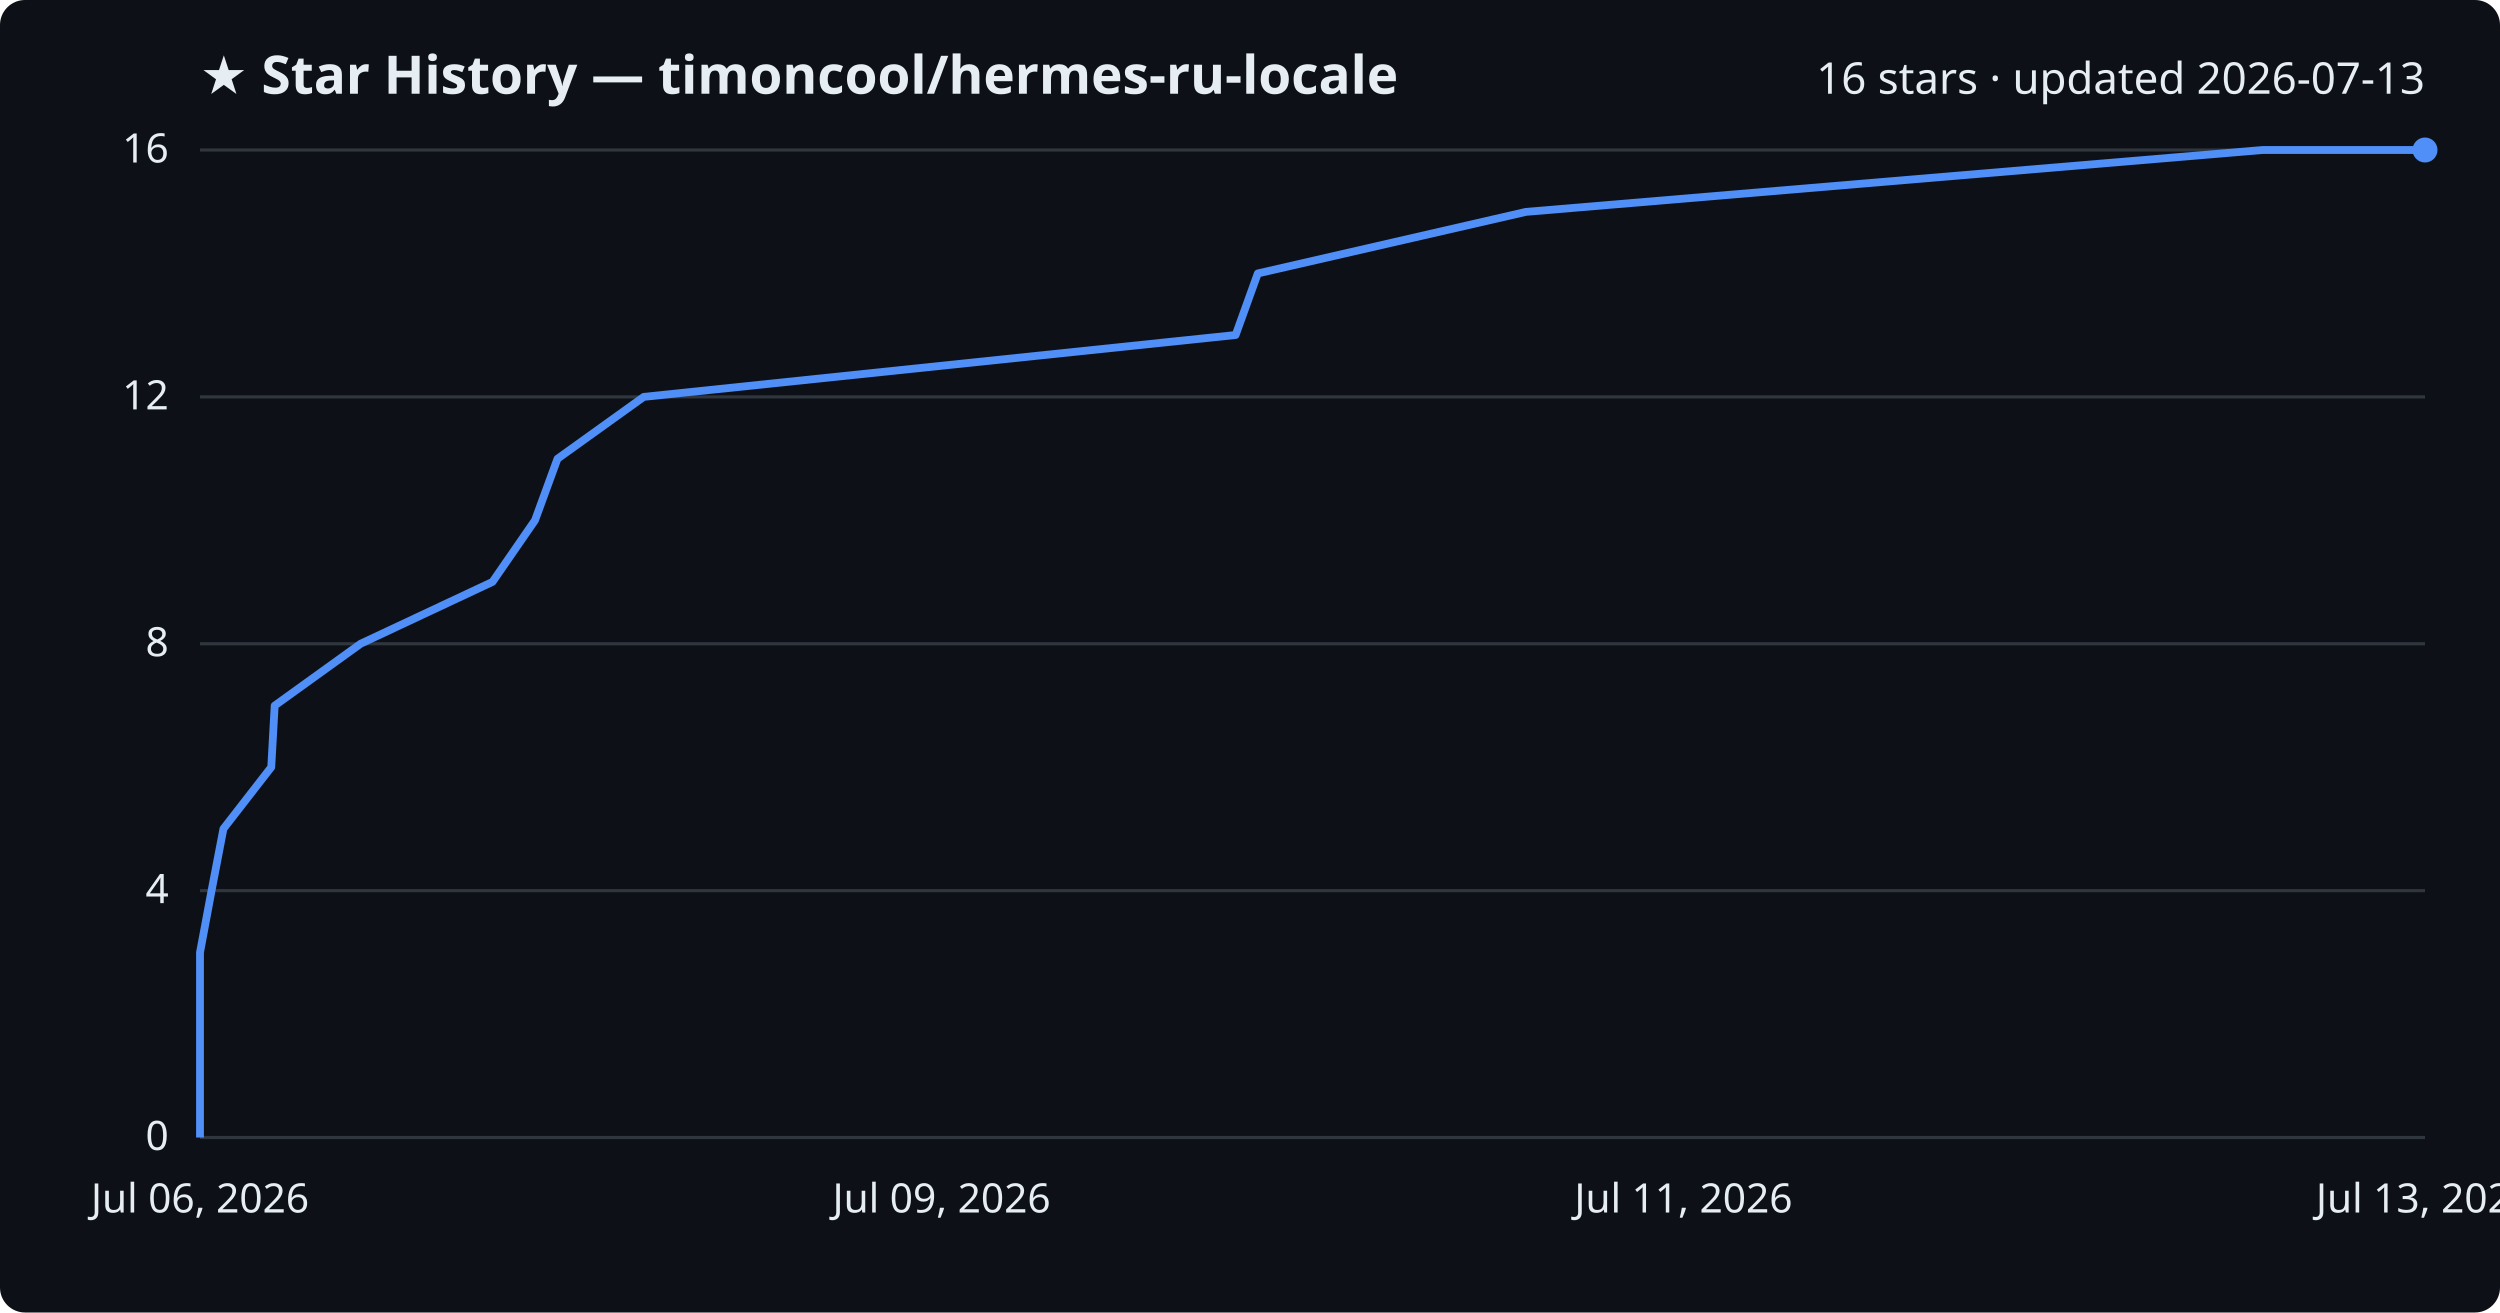
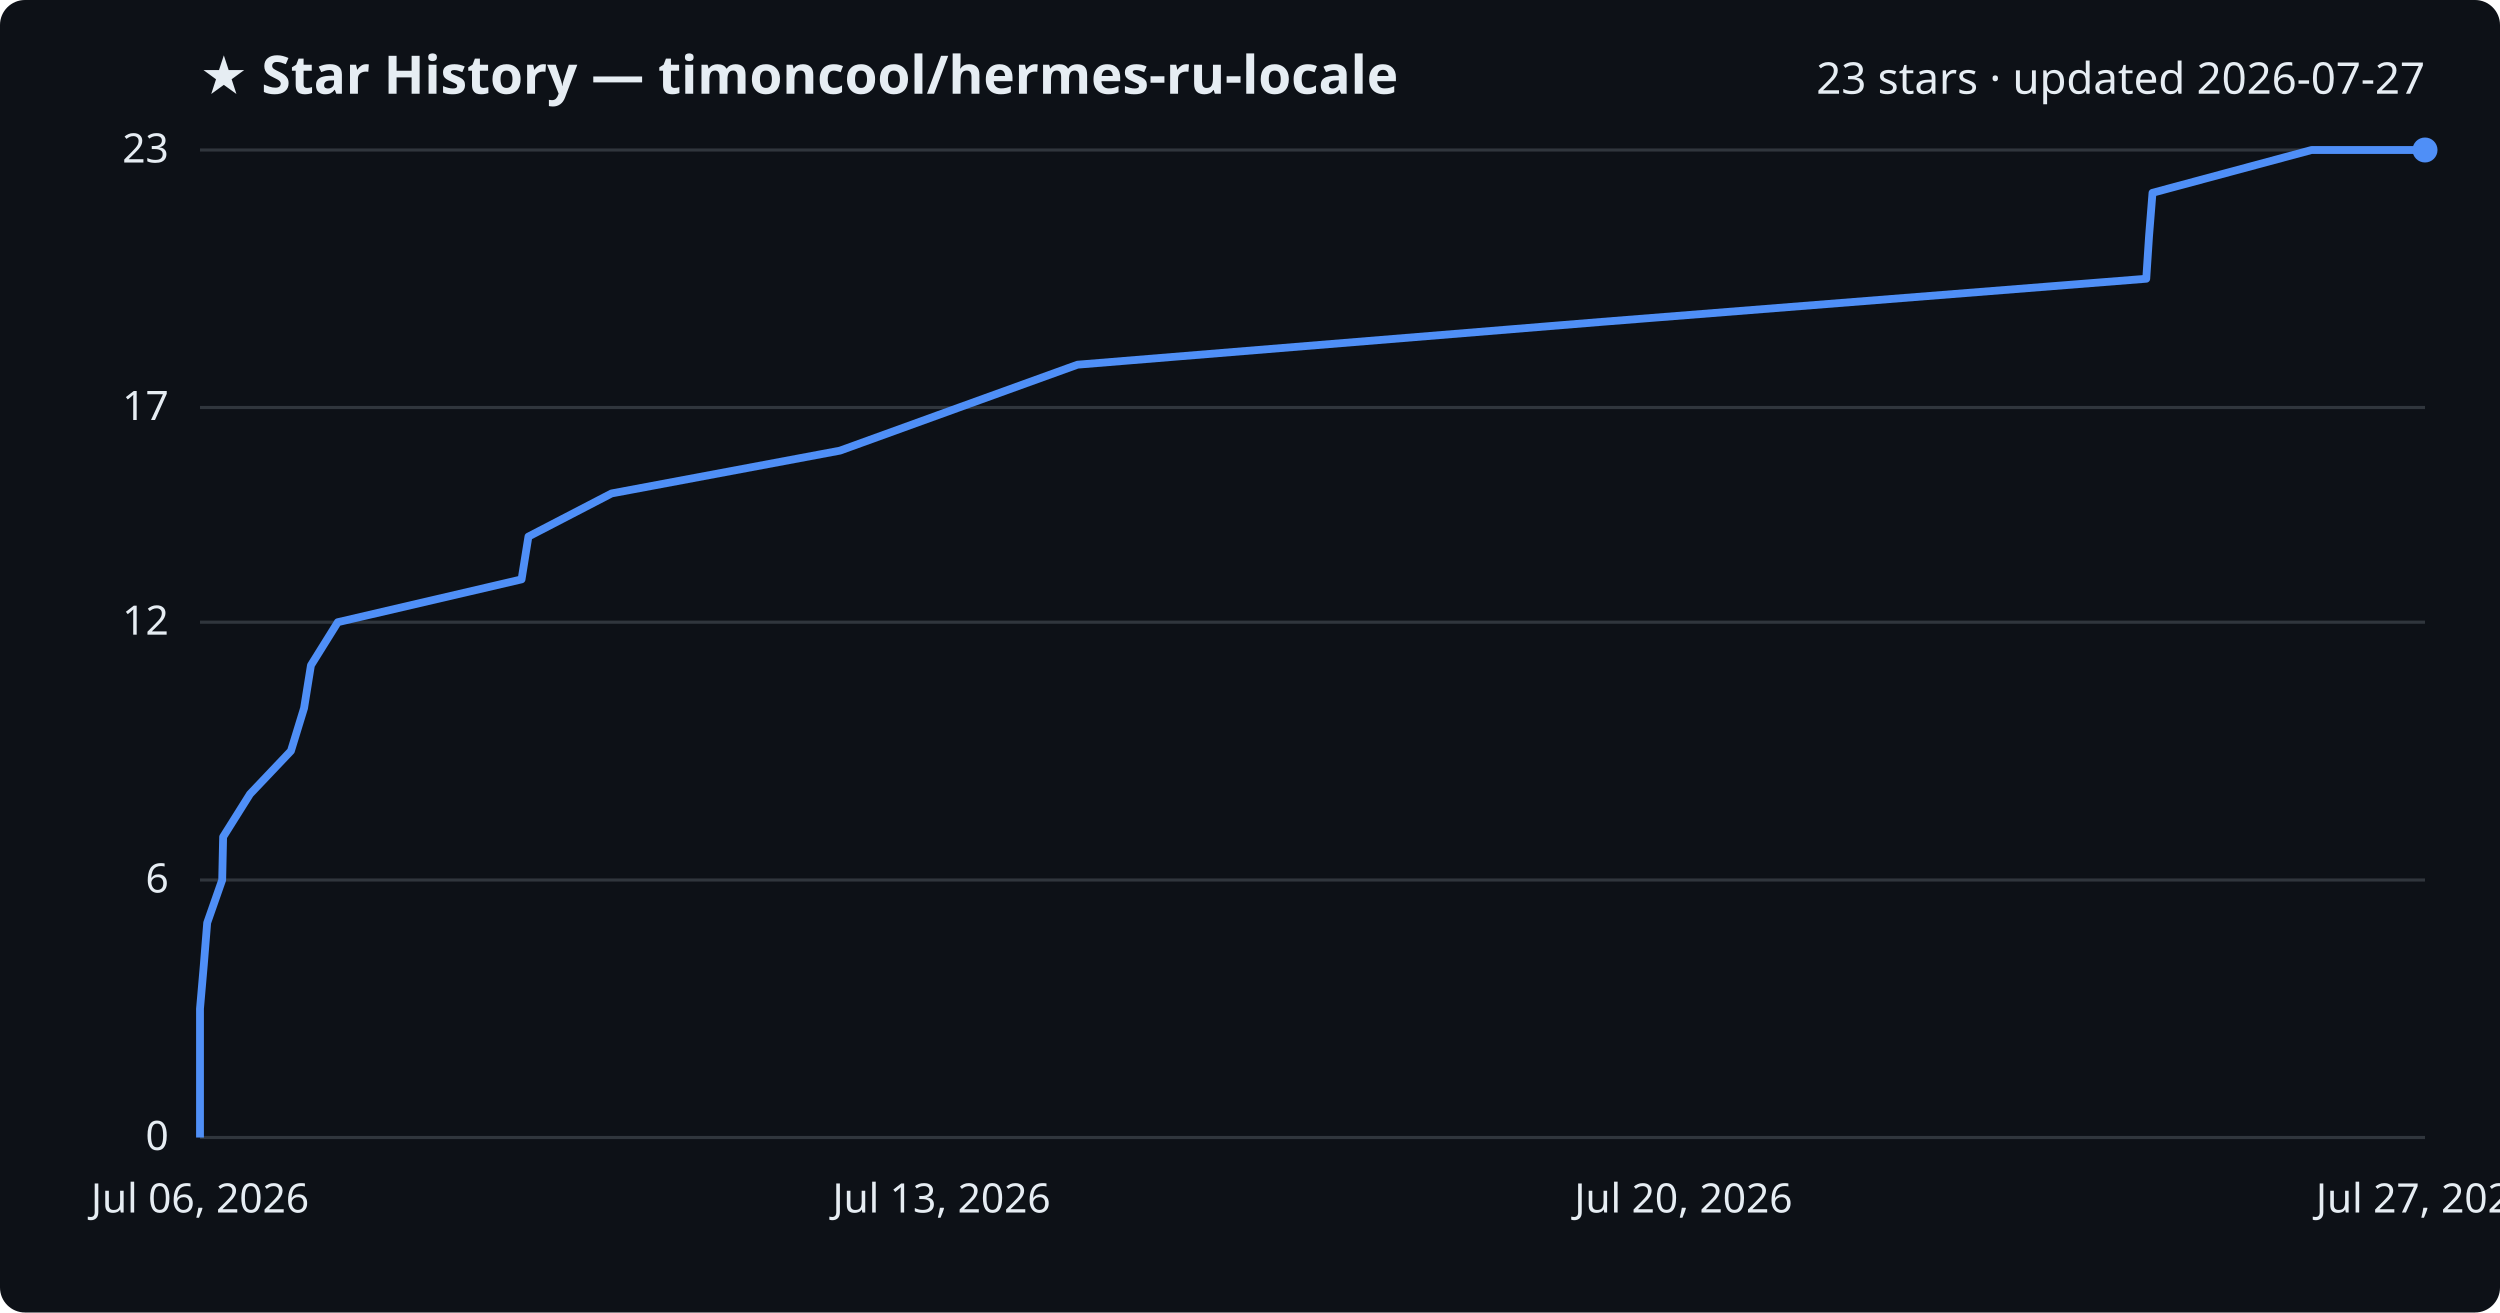
<svg xmlns="http://www.w3.org/2000/svg" viewBox="0 0 800 420" font-family="Segoe UI, sans-serif">
  <rect width="800" height="420" fill="#0d1117" rx="8" />
  <text x="64" y="30" fill="#e6edf3" font-size="17" font-weight="700">★ Star History — timoncool/hermes-ru-locale</text>
-   <text x="776" y="30" fill="#e6edf3" font-size="14" text-anchor="end">16 stars · updated 2026-07-13</text>
+   <text x="776" y="30" fill="#e6edf3" font-size="14" text-anchor="end">23 stars · updated 2026-07-27</text>
  <line x1="64" y1="364.0" x2="776" y2="364.0" stroke="#30363d" stroke-width="1" />
  <text x="54" y="368.0" fill="#e6edf3" font-size="13" text-anchor="end">0</text>
-   <line x1="64" y1="285.0" x2="776" y2="285.0" stroke="#30363d" stroke-width="1" />
-   <text x="54" y="289.0" fill="#e6edf3" font-size="13" text-anchor="end">4</text>
-   <line x1="64" y1="206.0" x2="776" y2="206.0" stroke="#30363d" stroke-width="1" />
-   <text x="54" y="210.0" fill="#e6edf3" font-size="13" text-anchor="end">8</text>
-   <line x1="64" y1="127.0" x2="776" y2="127.0" stroke="#30363d" stroke-width="1" />
-   <text x="54" y="131.0" fill="#e6edf3" font-size="13" text-anchor="end">12</text>
+   <line x1="64" y1="281.6" x2="776" y2="281.6" stroke="#30363d" stroke-width="1" />
+   <text x="54" y="285.6" fill="#e6edf3" font-size="13" text-anchor="end">6</text>
+   <line x1="64" y1="199.1" x2="776" y2="199.1" stroke="#30363d" stroke-width="1" />
+   <text x="54" y="203.1" fill="#e6edf3" font-size="13" text-anchor="end">12</text>
+   <line x1="64" y1="130.4" x2="776" y2="130.4" stroke="#30363d" stroke-width="1" />
+   <text x="54" y="134.4" fill="#e6edf3" font-size="13" text-anchor="end">17</text>
  <line x1="64" y1="48.0" x2="776" y2="48.0" stroke="#30363d" stroke-width="1" />
-   <text x="54" y="52.0" fill="#e6edf3" font-size="13" text-anchor="end">16</text>
-   <path d="M64.0,364.0 L64.0,344.2 L64.0,324.5 L64.0,304.8 L67.7,285.0 L71.5,265.2 L86.8,245.5 L87.9,225.8 L115.4,206.0 L157.6,186.2 L171.2,166.5 L178.4,146.8 L206.0,127.0 L395.4,107.2 L402.5,87.5 L488.3,67.8 L724.0,48.0 L776.0,48.0" fill="none" stroke="#4f8ff7" stroke-width="2.5" stroke-linejoin="round" />
+   <text x="54" y="52.0" fill="#e6edf3" font-size="13" text-anchor="end">23</text>
+   <path d="M64.0,364.0 L64.0,350.3 L64.0,336.5 L64.0,322.8 L65.2,309.0 L66.3,295.3 L71.1,281.6 L71.4,267.8 L80.0,254.1 L93.1,240.3 L97.3,226.6 L99.5,212.9 L108.1,199.1 L166.9,185.4 L169.1,171.7 L195.7,157.9 L268.8,144.2 L306.9,130.4 L344.8,116.7 L512.5,103.0 L686.8,89.2 L687.7,75.5 L688.8,61.7 L739.7,48.0 L776.0,48.0" fill="none" stroke="#4f8ff7" stroke-width="2.5" stroke-linejoin="round" />
  <circle cx="776.0" cy="48.0" r="4" fill="#4f8ff7" />
  <text x="64.0" y="388" fill="#e6edf3" font-size="13" text-anchor="middle">Jul 06, 2026</text>
-   <text x="301.3" y="388" fill="#e6edf3" font-size="13" text-anchor="middle">Jul 09, 2026</text>
-   <text x="538.7" y="388" fill="#e6edf3" font-size="13" text-anchor="middle">Jul 11, 2026</text>
-   <text x="776.0" y="388" fill="#e6edf3" font-size="13" text-anchor="middle">Jul 13, 2026</text>
+   <text x="301.3" y="388" fill="#e6edf3" font-size="13" text-anchor="middle">Jul 13, 2026</text>
+   <text x="538.7" y="388" fill="#e6edf3" font-size="13" text-anchor="middle">Jul 20, 2026</text>
+   <text x="776.0" y="388" fill="#e6edf3" font-size="13" text-anchor="middle">Jul 27, 2026</text>
</svg>
